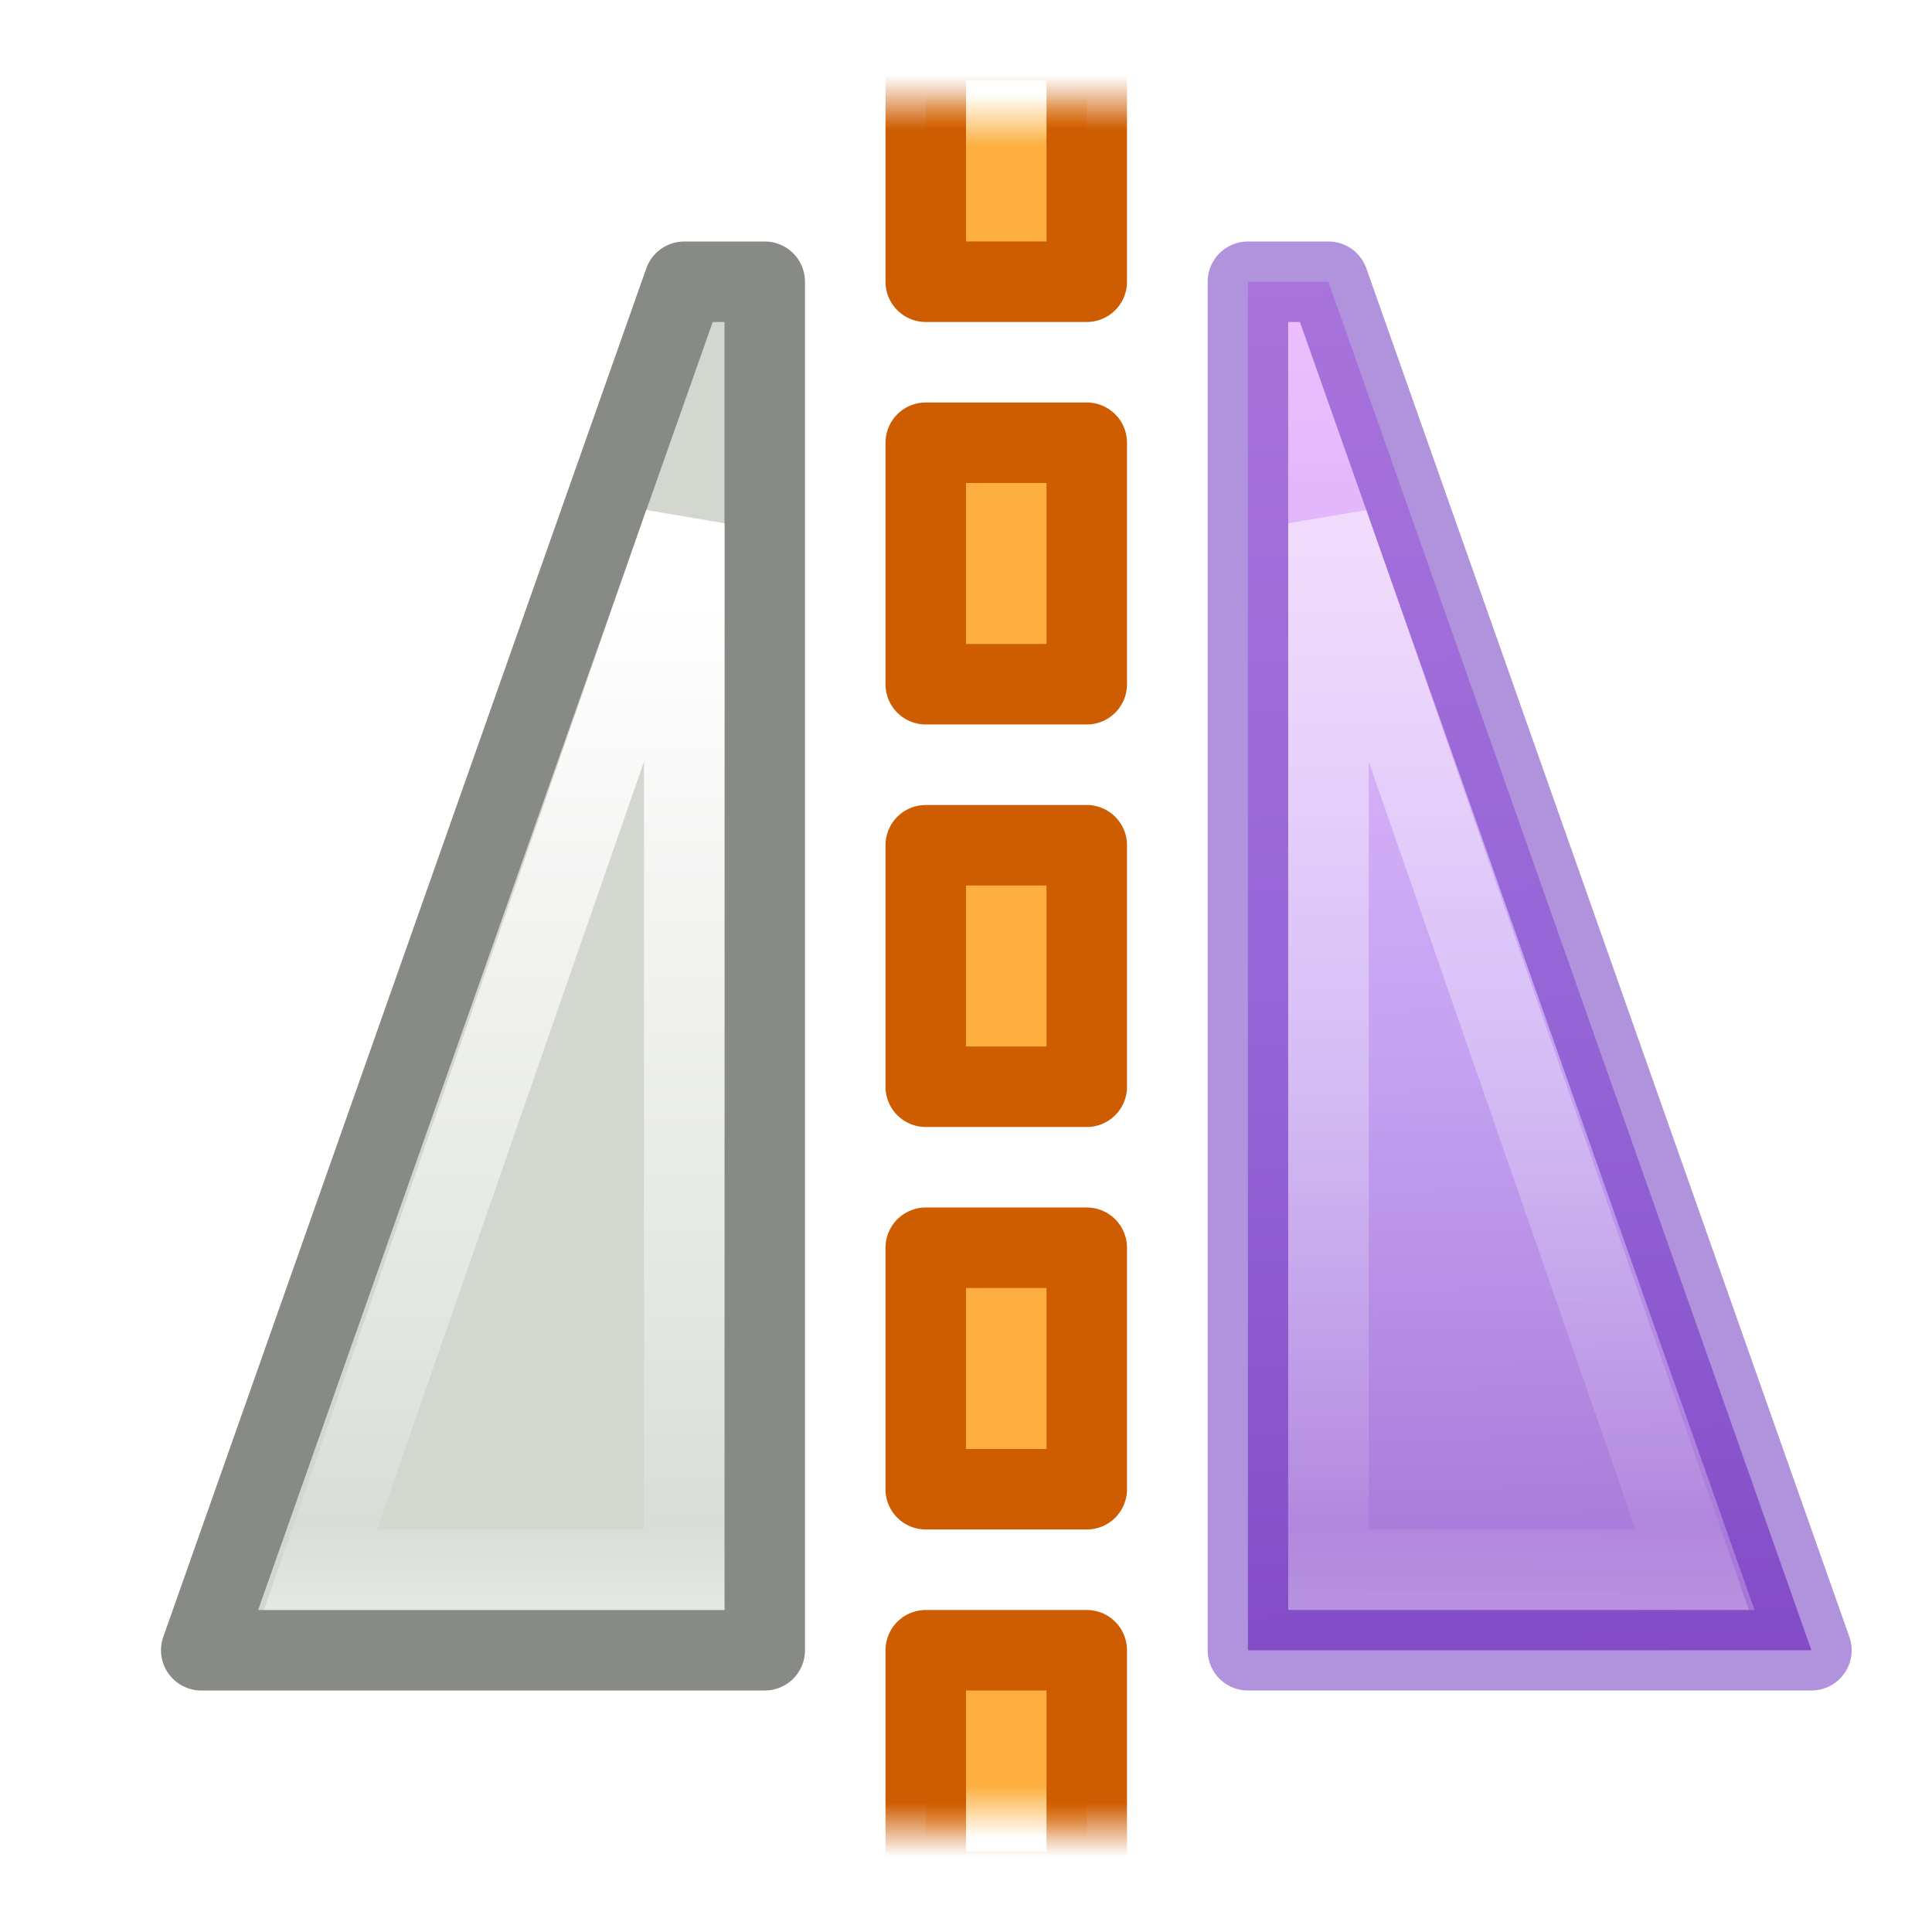
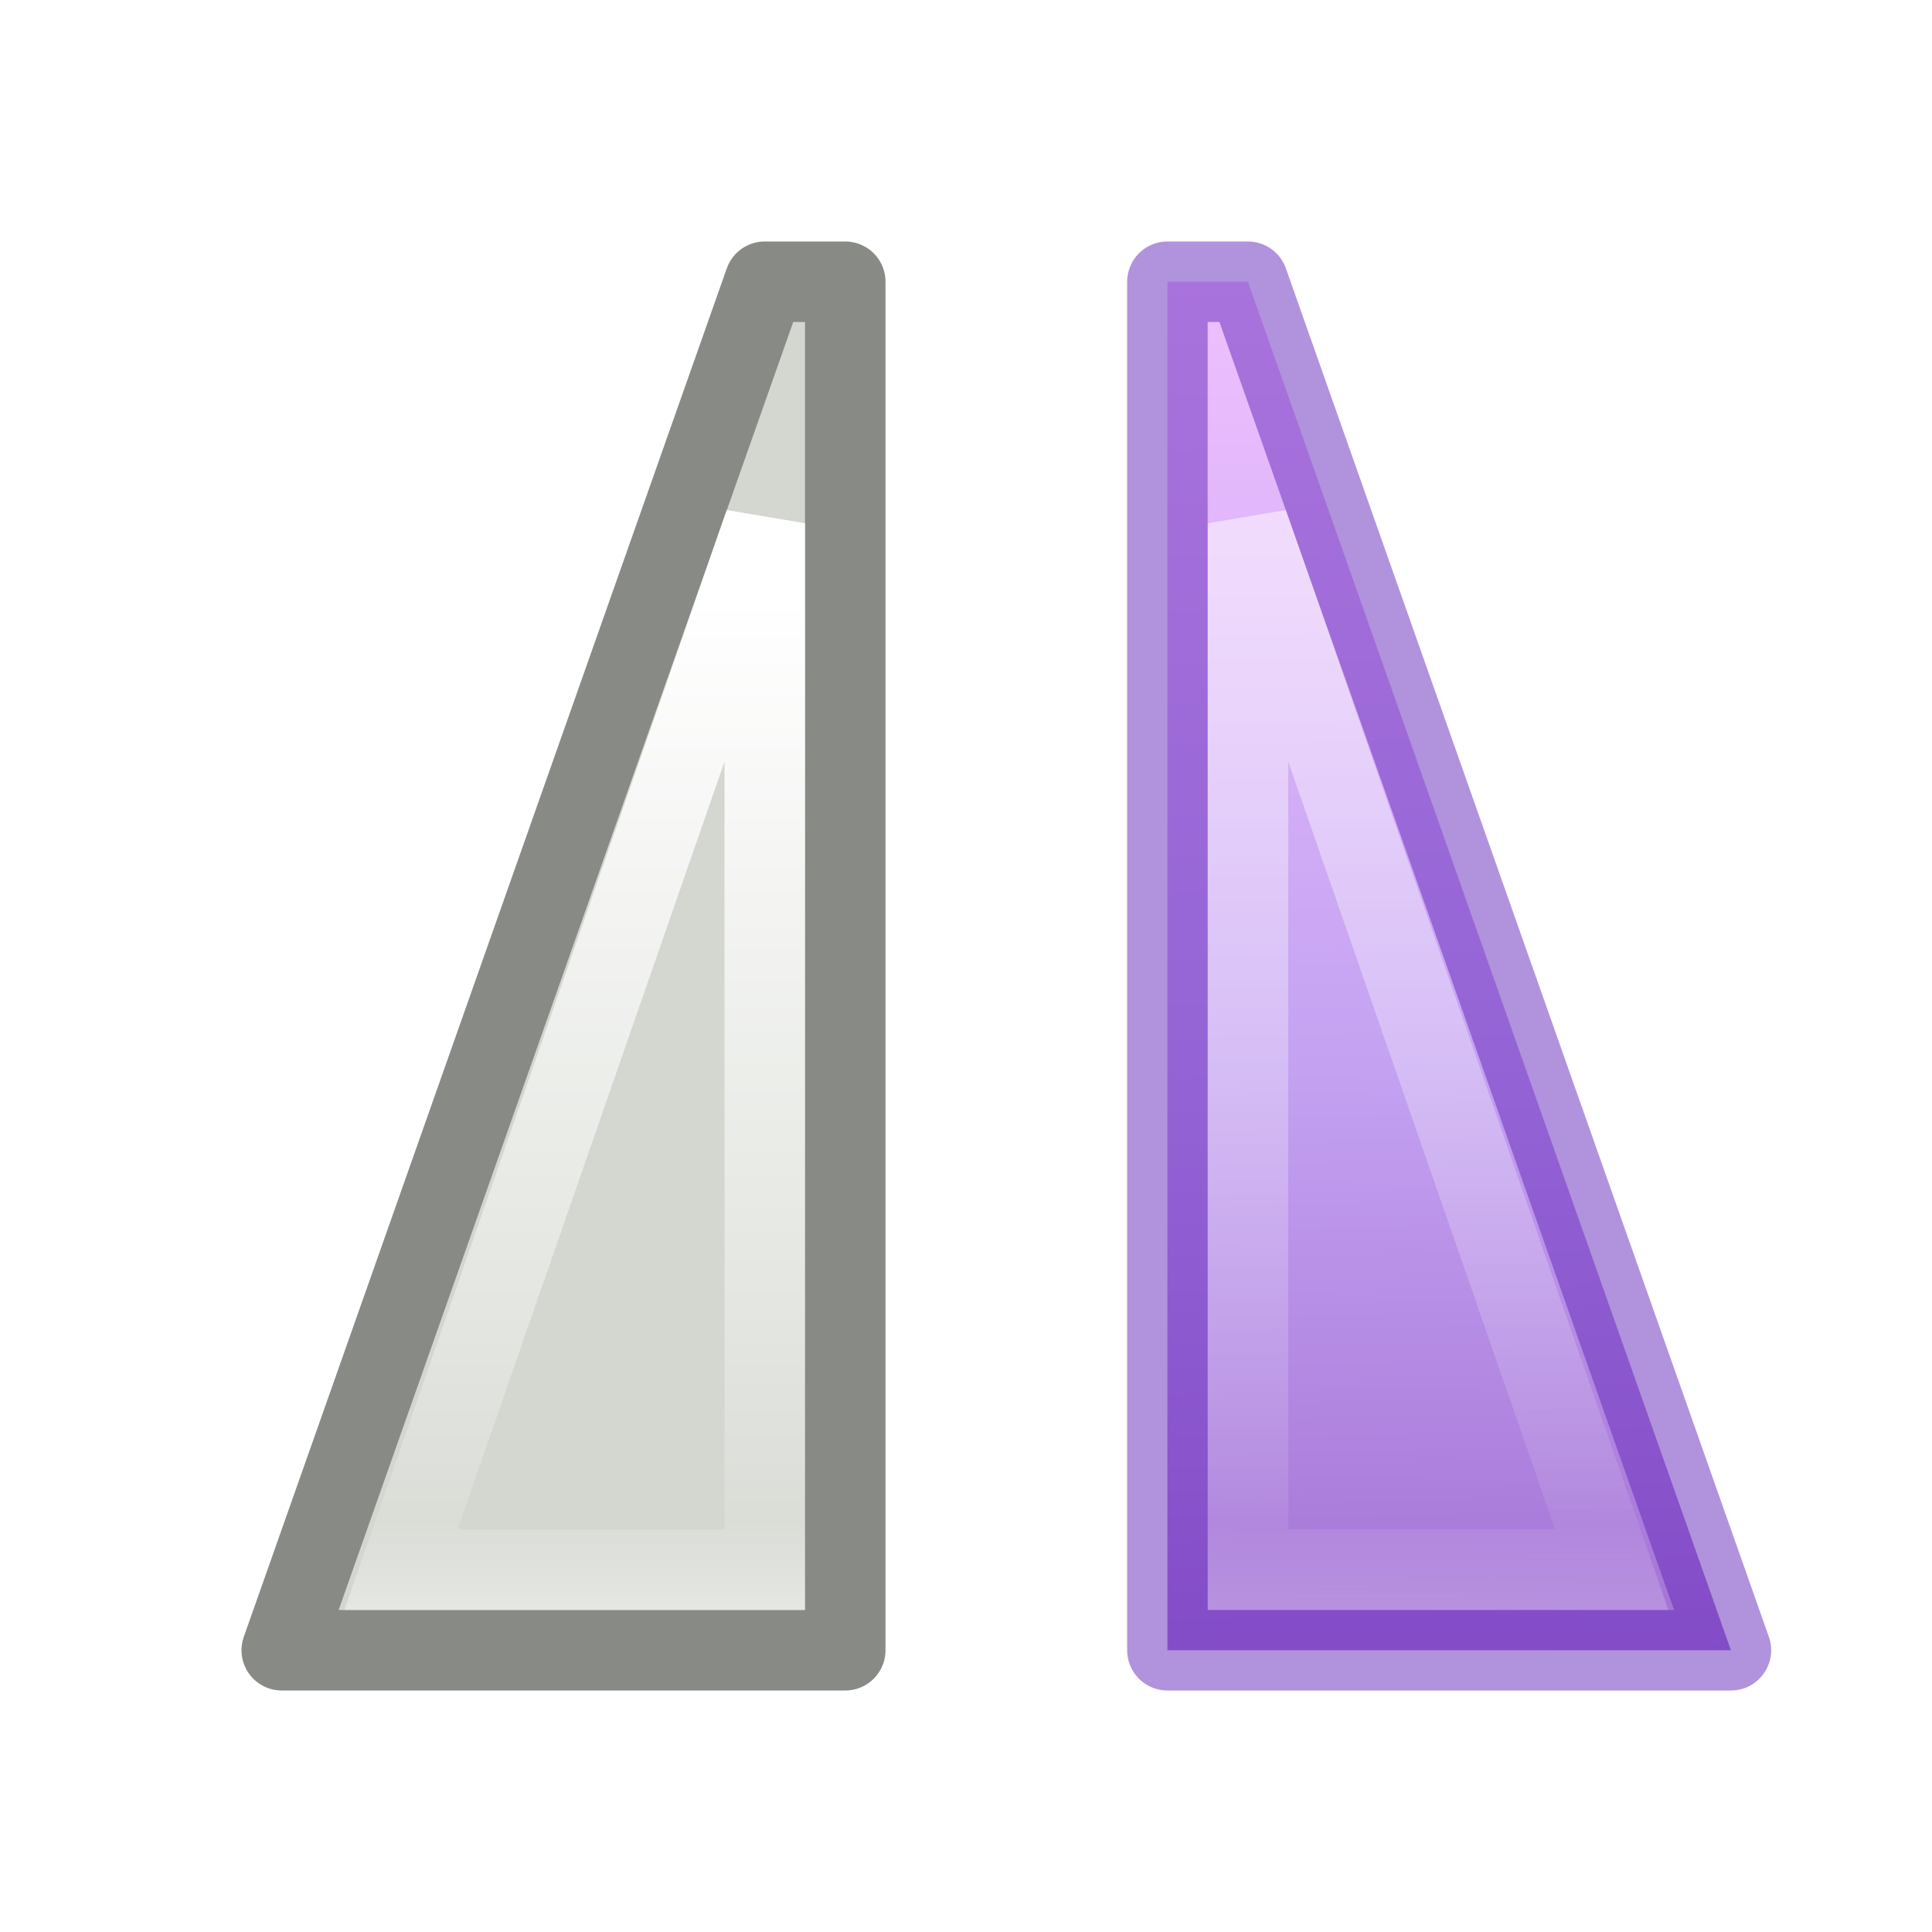
<svg xmlns="http://www.w3.org/2000/svg" xmlns:xlink="http://www.w3.org/1999/xlink" height="24" width="24">
  <linearGradient id="a" gradientUnits="userSpaceOnUse" x1="21.288" x2="21.288" xlink:href="#b" y1="7.387" y2="19.965" />
  <linearGradient id="b">
    <stop offset="0" stop-color="#fff" />
    <stop offset=".859" stop-color="#fff" stop-opacity=".235" />
    <stop offset=".916" stop-color="#fff" stop-opacity=".157" />
    <stop offset="1" stop-color="#fff" stop-opacity=".392" />
  </linearGradient>
  <linearGradient id="c" gradientTransform="matrix(.3446423 -.3446422 .3381098 .3381098 5.584658 13.73245)" gradientUnits="userSpaceOnUse" x1="33.836" x2="-21.24" y1="2.924" y2="59.064">
    <stop offset="0" stop-color="#f0c1ff" />
    <stop offset=".262" stop-color="#c5a3f2" />
    <stop offset=".705" stop-color="#7a36b1" />
    <stop offset="1" stop-color="#4c2d81" />
  </linearGradient>
  <linearGradient id="d" gradientTransform="matrix(-1 0 0 1 71.7278 1.642765)" gradientUnits="userSpaceOnUse" x1="68.013" x2="68.013" xlink:href="#b" y1="5.744" y2="18.322" />
-   <linearGradient id="e" gradientUnits="userSpaceOnUse" x1="187.816" x2="187.172" xlink:href="#f" y1="489.547" y2="489.547" />
-   <linearGradient id="f">
-     <stop offset="0" stop-color="#fcaf3e" />
-     <stop offset="1" stop-color="#fcaf3e" stop-opacity="0" />
-   </linearGradient>
-   <linearGradient id="g" gradientUnits="userSpaceOnUse" x1="187.609" x2="186.937" xlink:href="#h" y1="489.359" y2="489.359" />
-   <linearGradient id="h">
-     <stop offset="0" stop-color="#ce5c00" />
-     <stop offset="1" stop-color="#ce5c00" stop-opacity="0" />
-   </linearGradient>
-   <linearGradient id="i" gradientUnits="userSpaceOnUse" x1="-208.184" x2="-208.828" xlink:href="#f" y1="-491.453" y2="-491.453" />
-   <linearGradient id="j" gradientUnits="userSpaceOnUse" x1="-208.391" x2="-209.063" xlink:href="#h" y1="-491.641" y2="-491.641" />
-   <path d="m9.5 20.5h-7l6-17.0 1-0z" style="fill:#d3d7cf;fill-rule:evenodd;stroke:#888a85;stroke-width:1;stroke-linejoin:round;stroke-miterlimit:0" />
-   <g stroke-linejoin="round" stroke-miterlimit="0" transform="matrix(0 -1 1 0 -477.9999 209.9999)">
-     <path d="m186.5 489.5h3v2h-3z" fill="url(#e)" stroke="url(#g)" />
-     <g fill="#fcaf3e" stroke="#ce5c00">
-       <path d="m191.5 489.5h3v2h-3z" />
-       <path d="m196.5 489.5h3v2h-3z" />
-       <path d="m201.5 489.5h3v2h-3z" />
+   <g transform="translate(1)">
+     <path d="m9.5 20.5h-7l6-17.0 1-0z" style="fill:#d3d7cf;fill-rule:evenodd;stroke:#888a85;stroke-width:1;stroke-linejoin:round;stroke-miterlimit:0" />
+     <path d="m3.981 19.5h4.519v-13z" fill="none" stroke="url(#d)" stroke-linecap="round" />
+   </g>
+   <g transform="translate(-1)">
+     <path d="m15.502 20.5h7l-6-17-1-0z" fill="url(#c)" />
+     <g fill="none">
+       <path d="m21.022 19.5h-4.519v-13z" opacity=".5" stroke="url(#a)" stroke-linecap="round" />
+       <path d="m15.502 20.5h7l-6-17-1-0z" opacity=".5" stroke="#6326b9" stroke-linejoin="round" />
    </g>
-     <path d="m-209.5-491.5h3v2h-3z" fill="url(#i)" stroke="url(#j)" transform="scale(-1)" />
-   </g>
-   <path d="m3.981 19.5h4.519v-13z" fill="none" stroke="url(#d)" stroke-linecap="round" />
-   <path d="m15.502 20.5h7l-6-17-1-0z" fill="url(#c)" />
-   <g fill="none">
-     <path d="m21.022 19.5h-4.519v-13z" opacity=".5" stroke="url(#a)" stroke-linecap="round" />
-     <path d="m15.502 20.5h7l-6-17-1-0z" opacity=".5" stroke="#6326b9" stroke-linejoin="round" />
  </g>
</svg>
